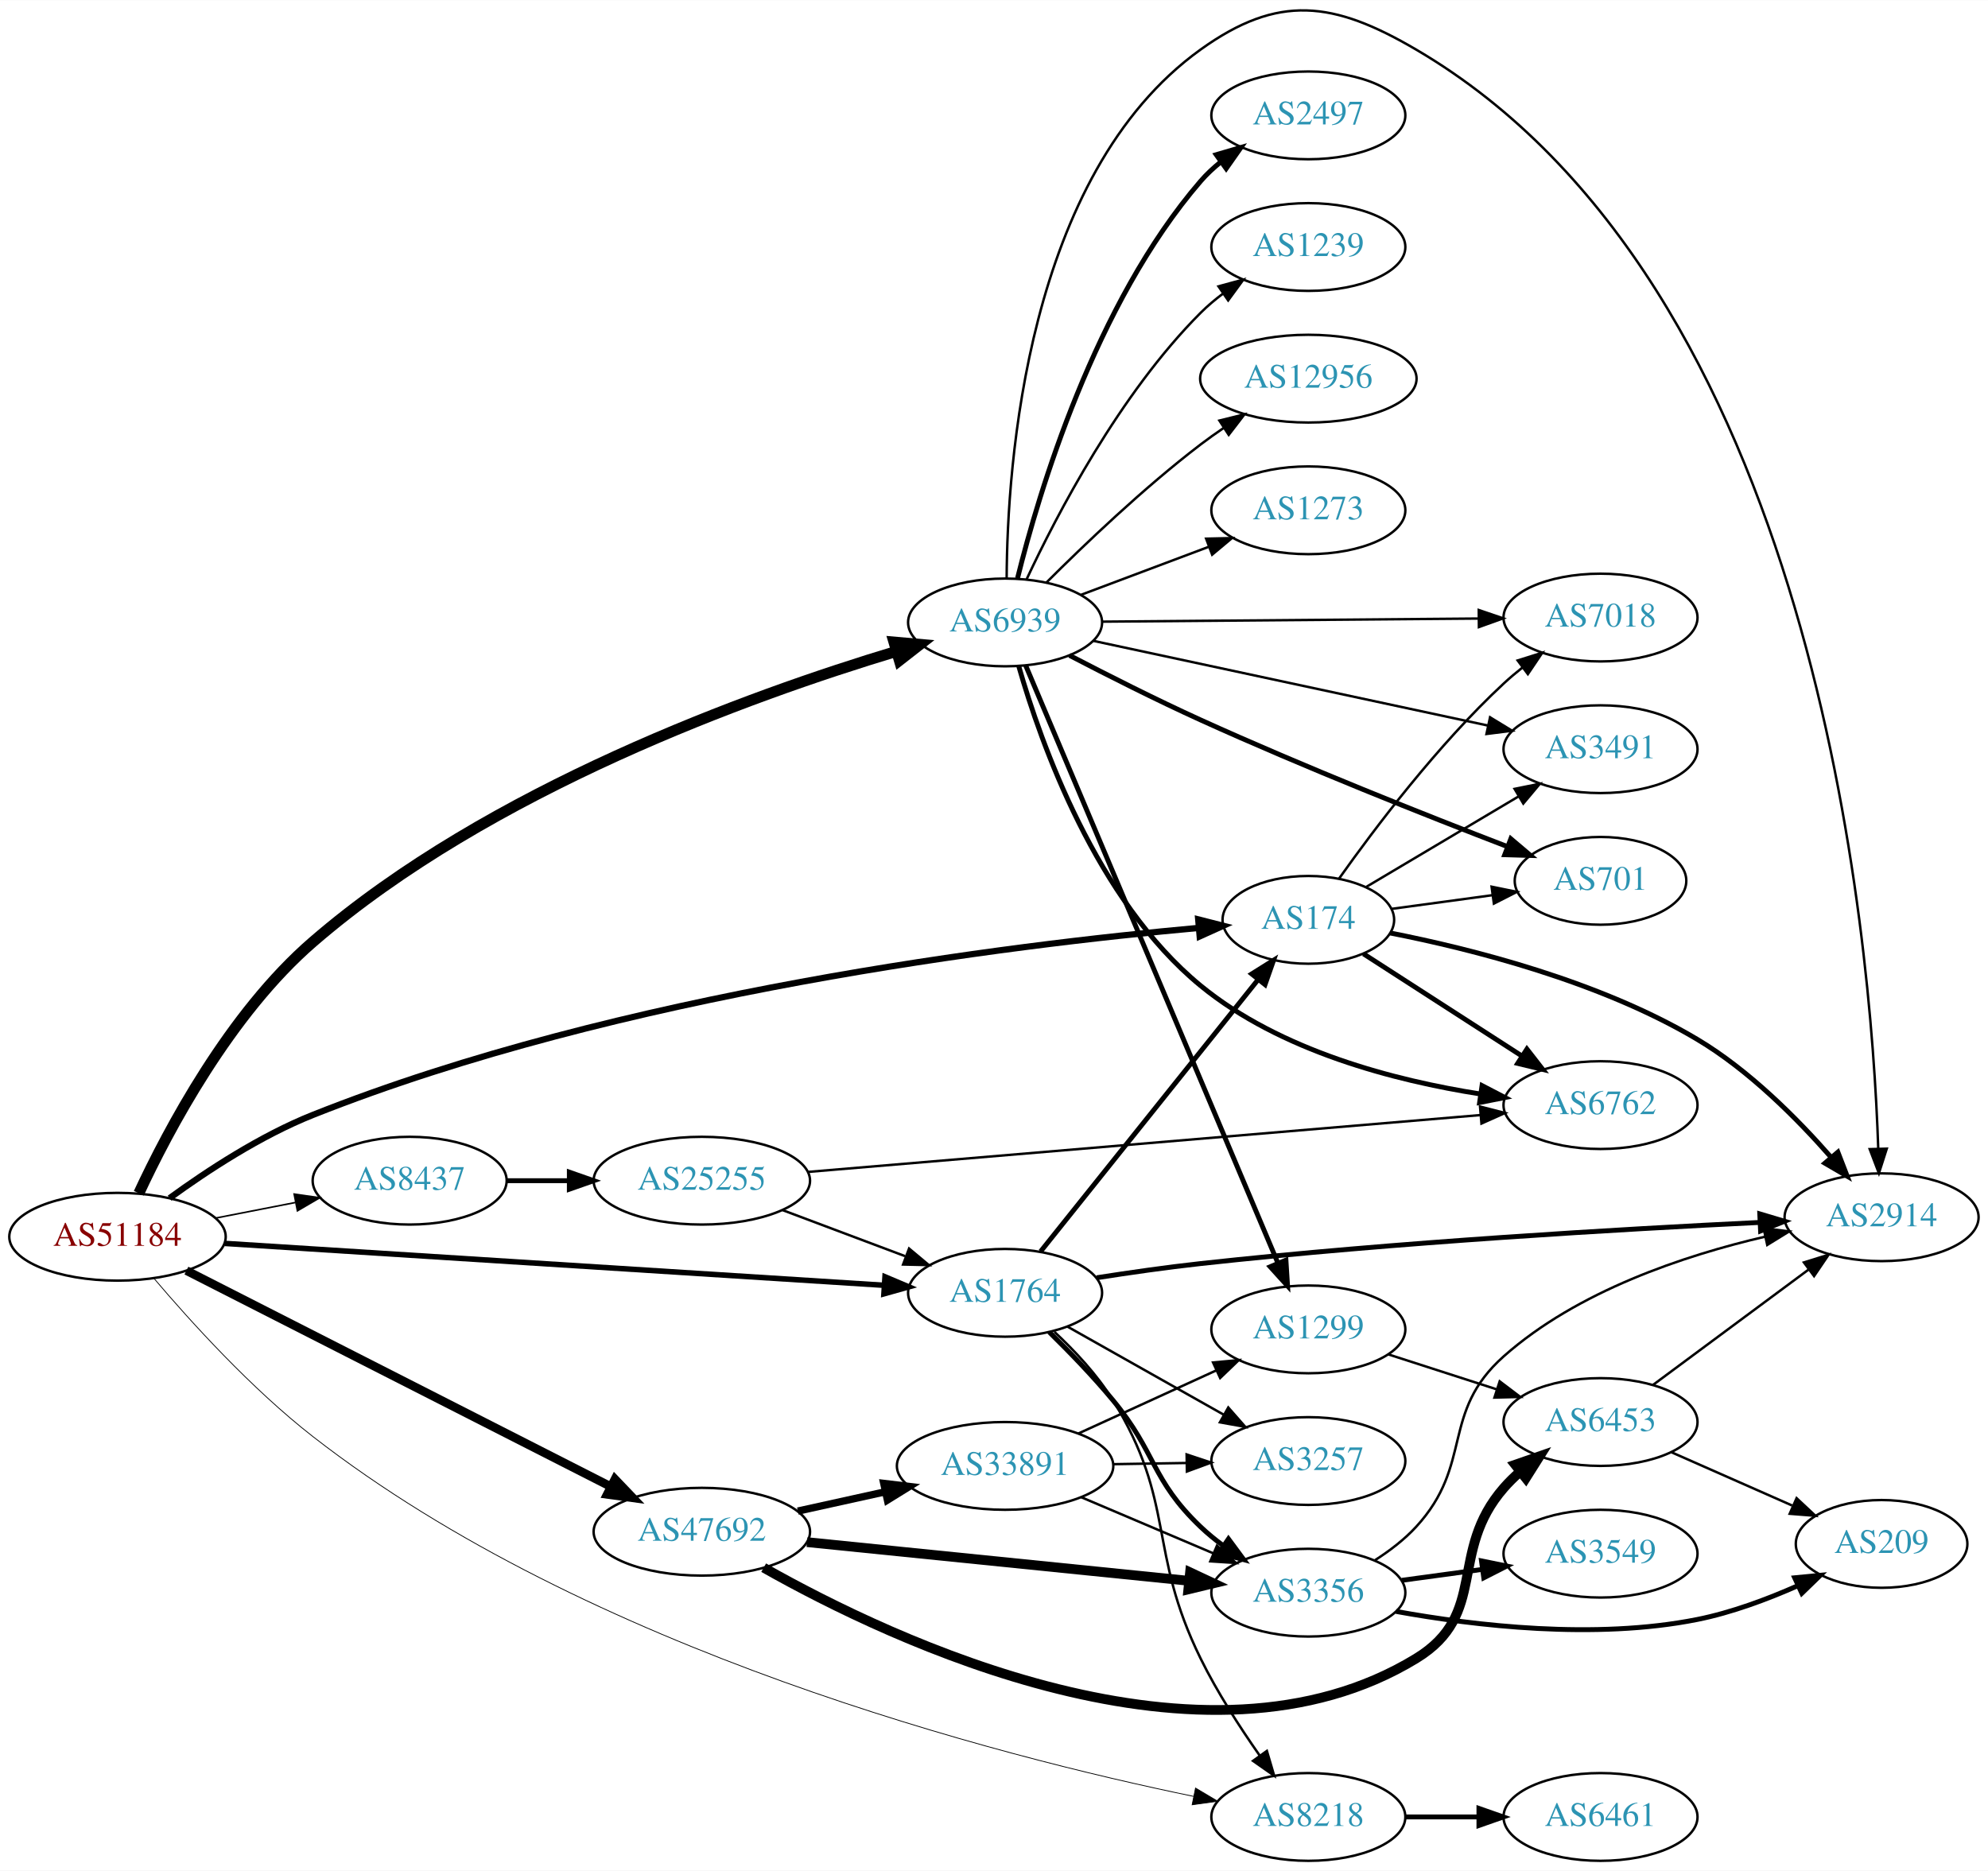
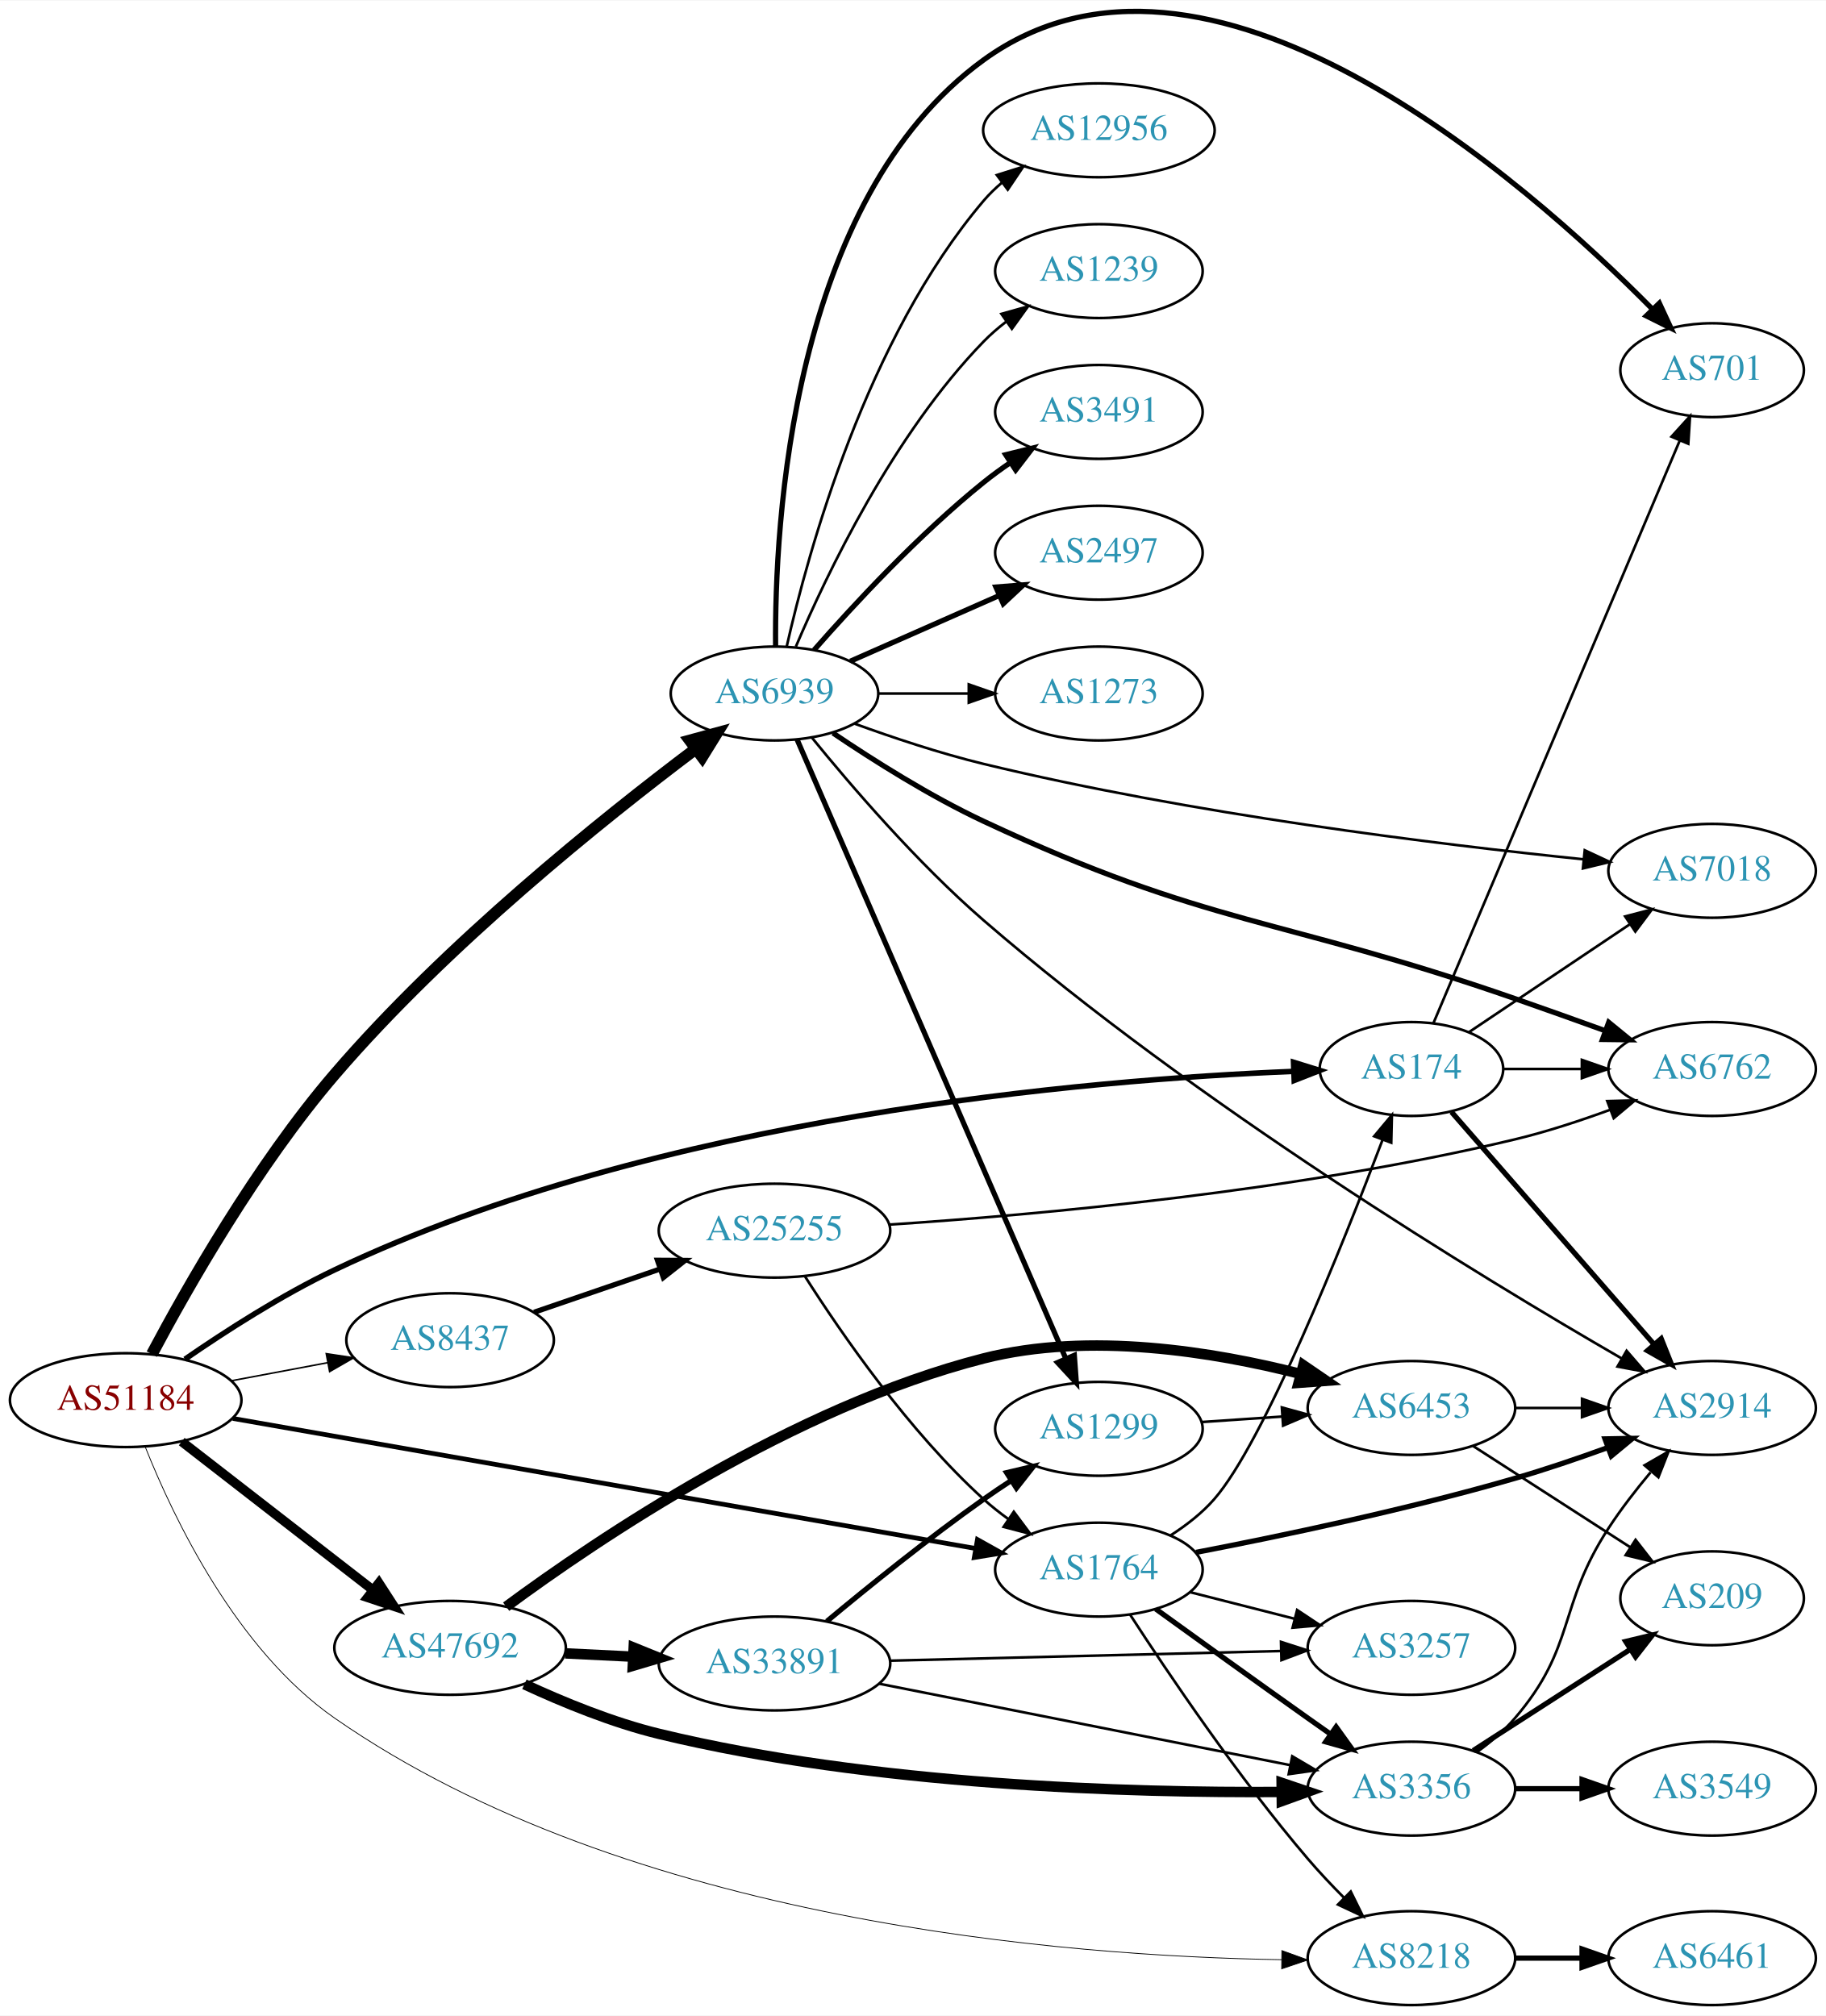
- <svg xmlns="http://www.w3.org/2000/svg" xmlns:xlink="http://www.w3.org/1999/xlink" width="815pt" height="767pt" viewBox="0.00 0.00 815.45 767.24">
-   <g id="graph0" class="graph" transform="scale(1 1) rotate(0) translate(4 763.236)">
-     <polygon fill="white" stroke="none" points="-4,4 -4,-763.236 811.448,-763.236 811.448,4 -4,4" />
+ <svg xmlns="http://www.w3.org/2000/svg" xmlns:xlink="http://www.w3.org/1999/xlink" width="700pt" height="773pt" viewBox="0.00 0.00 700.15 772.78">
+   <g id="graph0" class="graph" transform="scale(1 1) rotate(0) translate(4 768.782)">
+     <polygon fill="white" stroke="none" points="-4,4 -4,-768.782 696.155,-768.782 696.155,4 -4,4" />
    <g id="node1" class="node">
      <g id="a_node1">
        <a xlink:href="/asn/51184" xlink:title="AS51184 ~ Fonira Telekom GmbH [AT]">
-           <ellipse fill="#ffffff" stroke="black" cx="44.196" cy="-256" rx="44.393" ry="18" />
-           <text text-anchor="middle" x="44.196" y="-252.3" font-family="Times,serif" font-size="14.00" fill="#880000">AS51184</text>
+           <ellipse fill="#ffffff" stroke="black" cx="44.196" cy="-232" rx="44.393" ry="18" />
+           <text text-anchor="middle" x="44.196" y="-228.3" font-family="Times,serif" font-size="14.00" fill="#880000">AS51184</text>
        </a>
      </g>
    </g>
    <g id="node2" class="node">
      <g id="a_node2">
        <a xlink:href="/asn/174" xlink:title="AS174 ~ Cogent Communications [US]">
-           <ellipse fill="#ffffff" stroke="black" cx="532.666" cy="-386" rx="35.194" ry="18" />
-           <text text-anchor="middle" x="532.666" y="-382.3" font-family="Times,serif" font-size="14.00" fill="#2c94b3">AS174</text>
+           <ellipse fill="#ffffff" stroke="black" cx="537.215" cy="-359" rx="35.194" ry="18" />
+           <text text-anchor="middle" x="537.215" y="-355.3" font-family="Times,serif" font-size="14.00" fill="#2c94b3">AS174</text>
        </a>
      </g>
    </g>
    <g id="edge1" class="edge">
-       <path fill="none" stroke="black" stroke-width="2.571" d="M65.56,-271.838C80.917,-283.016 102.937,-297.467 124.392,-306 250.371,-356.107 411.167,-375.774 487.552,-382.679" />
-       <polygon fill="black" stroke="black" stroke-width="2.571" points="487.491,-386.187 497.757,-383.571 488.1,-379.214 487.491,-386.187" />
+       <path fill="none" stroke="black" stroke-width="2.1" d="M66.915,-247.697C82.391,-258.378 103.986,-272.283 124.392,-282 248.424,-341.058 413.596,-354.885 491.695,-358.076" />
+       <polygon fill="black" stroke="black" stroke-width="2.1" points="492.002,-361.589 502.124,-358.459 492.259,-354.594 492.002,-361.589" />
    </g>
    <g id="node3" class="node">
      <g id="a_node3">
        <a xlink:href="/asn/1764" xlink:title="AS1764 ~ NEXTLAYER-AS [AT]">
-           <ellipse fill="#ffffff" stroke="black" cx="408.273" cy="-233" rx="39.794" ry="18" />
-           <text text-anchor="middle" x="408.273" y="-229.3" font-family="Times,serif" font-size="14.00" fill="#2c94b3">AS1764</text>
+           <ellipse fill="#ffffff" stroke="black" cx="417.373" cy="-167" rx="39.794" ry="18" />
+           <text text-anchor="middle" x="417.373" y="-163.3" font-family="Times,serif" font-size="14.00" fill="#2c94b3">AS1764</text>
        </a>
      </g>
    </g>
    <g id="edge2" class="edge">
-       <path fill="none" stroke="black" stroke-width="2.25" d="M88.153,-253.271C156,-248.961 287.549,-240.605 358.723,-236.084" />
-       <polygon fill="black" stroke="black" stroke-width="2.25" points="359.013,-239.573 368.771,-235.446 358.569,-232.587 359.013,-239.573" />
+       <path fill="none" stroke="black" stroke-width="1.8" d="M85.271,-224.982C154.648,-212.833 296.727,-187.952 370.155,-175.094" />
+       <polygon fill="black" stroke="black" stroke-width="1.8" points="370.8,-178.534 380.046,-173.361 369.592,-171.639 370.8,-178.534" />
    </g>
    <g id="node4" class="node">
      <g id="a_node4">
        <a xlink:href="/asn/6939" xlink:title="AS6939 ~ Hurricane Electric LLC [US]">
-           <ellipse fill="#ffffff" stroke="black" cx="408.273" cy="-508" rx="39.794" ry="18" />
-           <text text-anchor="middle" x="408.273" y="-504.3" font-family="Times,serif" font-size="14.00" fill="#2c94b3">AS6939</text>
+           <ellipse fill="#ffffff" stroke="black" cx="292.98" cy="-503" rx="39.794" ry="18" />
+           <text text-anchor="middle" x="292.98" y="-499.3" font-family="Times,serif" font-size="14.00" fill="#2c94b3">AS6939</text>
        </a>
      </g>
    </g>
    <g id="edge3" class="edge">
-       <path fill="none" stroke="black" stroke-width="4.5" d="M52.949,-273.85C64.933,-299.639 90.193,-347.458 124.392,-377 196.793,-439.542 304.088,-478.174 363.565,-496.096" />
-       <polygon fill="black" stroke="black" stroke-width="4.5" points="362.686,-499.942 373.392,-498.999 364.917,-492.389 362.686,-499.942" />
+       <path fill="none" stroke="black" stroke-width="4.5" d="M54.25,-249.654C67.653,-274.898 94.437,-322.109 124.392,-357 167.145,-406.797 227.066,-454.872 262.47,-481.532" />
+       <polygon fill="black" stroke="black" stroke-width="4.5" points="260.548,-485.01 270.917,-487.836 265.258,-478.699 260.548,-485.01" />
    </g>
    <g id="node5" class="node">
      <g id="a_node5">
        <a xlink:href="/asn/47692" xlink:title="AS47692 ~ Nessus GmbH [AT]">
-           <ellipse fill="#ffffff" stroke="black" cx="283.881" cy="-135" rx="44.393" ry="18" />
-           <text text-anchor="middle" x="283.881" y="-131.3" font-family="Times,serif" font-size="14.00" fill="#2c94b3">AS47692</text>
+           <ellipse fill="#ffffff" stroke="black" cx="168.588" cy="-137" rx="44.393" ry="18" />
+           <text text-anchor="middle" x="168.588" y="-133.3" font-family="Times,serif" font-size="14.00" fill="#2c94b3">AS47692</text>
        </a>
      </g>
    </g>
    <g id="edge4" class="edge">
-       <path fill="none" stroke="black" stroke-width="3.536" d="M72.462,-242.12C115.33,-220.296 198.537,-177.938 246.474,-153.534" />
-       <polygon fill="black" stroke="black" stroke-width="3.536" points="248.245,-156.56 255.569,-148.904 245.069,-150.322 248.245,-156.56" />
+       <path fill="none" stroke="black" stroke-width="3.6" d="M65.682,-216.099C85.715,-200.549 116.402,-176.731 138.867,-159.293" />
+       <polygon fill="black" stroke="black" stroke-width="3.6" points="141.282,-161.849 147.036,-152.953 136.99,-156.32 141.282,-161.849" />
    </g>
    <g id="node6" class="node">
      <g id="a_node6">
        <a xlink:href="/asn/8218" xlink:title="AS8218 ~ legacy Neotelecoms [FR]">
-           <ellipse fill="#ffffff" stroke="black" cx="532.666" cy="-18" rx="39.794" ry="18" />
-           <text text-anchor="middle" x="532.666" y="-14.3" font-family="Times,serif" font-size="14.00" fill="#2c94b3">AS8218</text>
+           <ellipse fill="#ffffff" stroke="black" cx="537.215" cy="-18" rx="39.794" ry="18" />
+           <text text-anchor="middle" x="537.215" y="-14.3" font-family="Times,serif" font-size="14.00" fill="#2c94b3">AS8218</text>
        </a>
      </g>
    </g>
    <g id="edge5" class="edge">
-       <path fill="none" stroke="black" stroke-width="0.321" d="M59.154,-238.917C74.096,-221.299 99.09,-193.692 124.392,-174 237.277,-86.144 405.351,-43.001 485.682,-26.423" />
-       <polygon fill="black" stroke="black" stroke-width="0.321" points="486.387,-29.852 495.496,-24.441 485.001,-22.99 486.387,-29.852" />
+       <path fill="none" stroke="black" stroke-width="0.3" d="M51.763,-213.887C62.547,-186.827 86.654,-136.23 124.392,-110 237.029,-31.711 405.208,-18.728 487.425,-17.402" />
+       <polygon fill="black" stroke="black" stroke-width="0.3" points="487.53,-20.901 497.491,-17.292 487.453,-13.902 487.53,-20.901" />
    </g>
    <g id="node7" class="node">
      <g id="a_node7">
        <a xlink:href="/asn/8437" xlink:title="AS8437 ~ Hutchison Drei Austria GmbH [AT]">
-           <ellipse fill="#ffffff" stroke="black" cx="164.039" cy="-279" rx="39.794" ry="18" />
-           <text text-anchor="middle" x="164.039" y="-275.3" font-family="Times,serif" font-size="14.00" fill="#2c94b3">AS8437</text>
+           <ellipse fill="#ffffff" stroke="black" cx="168.588" cy="-255" rx="39.794" ry="18" />
+           <text text-anchor="middle" x="168.588" y="-251.3" font-family="Times,serif" font-size="14.00" fill="#2c94b3">AS8437</text>
        </a>
      </g>
    </g>
    <g id="edge6" class="edge">
-       <path fill="none" stroke="black" stroke-width="0.643" d="M84.436,-263.659C94.888,-265.699 106.274,-267.921 117.052,-270.025" />
-       <polygon fill="black" stroke="black" stroke-width="0.643" points="116.664,-273.515 127.149,-271.995 118.005,-266.644 116.664,-273.515" />
+       <path fill="none" stroke="black" stroke-width="0.6" d="M84.595,-239.404C96.388,-241.62 109.422,-244.069 121.599,-246.358" />
+       <polygon fill="black" stroke="black" stroke-width="0.6" points="121.106,-249.826 131.58,-248.233 122.399,-242.947 121.106,-249.826" />
    </g>
    <g id="node8" class="node">
      <g id="a_node8">
        <a xlink:href="/asn/2914" xlink:title="AS2914 ~ NTT America, Inc. [US]">
-           <ellipse fill="#ffffff" stroke="black" cx="767.801" cy="-264" rx="39.794" ry="18" />
-           <text text-anchor="middle" x="767.801" y="-260.3" font-family="Times,serif" font-size="14.00" fill="#2c94b3">AS2914</text>
+           <ellipse fill="#ffffff" stroke="black" cx="652.508" cy="-229" rx="39.794" ry="18" />
+           <text text-anchor="middle" x="652.508" y="-225.3" font-family="Times,serif" font-size="14.00" fill="#2c94b3">AS2914</text>
        </a>
      </g>
    </g>
    <g id="edge7" class="edge">
-       <path fill="none" stroke="black" stroke-width="2" d="M566.173,-380.626C599.573,-374.069 652.19,-360.796 692.155,-337 713.375,-324.365 733.152,-304.501 747.011,-288.682" />
-       <polygon fill="black" stroke="black" stroke-width="2" points="749.873,-290.719 753.695,-280.838 744.545,-286.179 749.873,-290.719" />
+       <path fill="none" stroke="black" stroke-width="2" d="M552.564,-342.535C572.205,-319.997 607.61,-279.372 630.312,-253.322" />
+       <polygon fill="black" stroke="black" stroke-width="2" points="632.987,-255.58 636.918,-245.742 627.709,-250.981 632.987,-255.58" />
    </g>
    <g id="node9" class="node">
      <g id="a_node9">
        <a xlink:href="/asn/6762" xlink:title="AS6762 ~ TELECOM ITALIA SPARKLE S.p.A. [IT]">
-           <ellipse fill="#ffffff" stroke="black" cx="652.508" cy="-310" rx="39.794" ry="18" />
-           <text text-anchor="middle" x="652.508" y="-306.3" font-family="Times,serif" font-size="14.00" fill="#2c94b3">AS6762</text>
+           <ellipse fill="#ffffff" stroke="black" cx="652.508" cy="-359" rx="39.794" ry="18" />
+           <text text-anchor="middle" x="652.508" y="-355.3" font-family="Times,serif" font-size="14.00" fill="#2c94b3">AS6762</text>
        </a>
      </g>
    </g>
    <g id="edge8" class="edge">
-       <path fill="none" stroke="black" stroke-width="2" d="M555.28,-372.06C573.454,-360.339 599.673,-343.43 620.155,-330.221" />
-       <polygon fill="black" stroke="black" stroke-width="2" points="622.319,-332.99 628.826,-324.628 618.525,-327.107 622.319,-332.99" />
+       <path fill="none" stroke="black" d="M572.514,-359C581.891,-359 592.242,-359 602.276,-359" />
+       <polygon fill="black" stroke="black" points="602.565,-362.5 612.565,-359 602.565,-355.5 602.565,-362.5" />
    </g>
    <g id="node10" class="node">
      <g id="a_node10">
-         <a xlink:href="/asn/3491" xlink:title="AS3491 ~ PCCW Global, Inc. [US]">
-           <ellipse fill="#ffffff" stroke="black" cx="652.508" cy="-456" rx="39.794" ry="18" />
-           <text text-anchor="middle" x="652.508" y="-452.3" font-family="Times,serif" font-size="14.00" fill="#2c94b3">AS3491</text>
+         <a xlink:href="/asn/7018" xlink:title="AS7018 ~ AT&amp;T Services, Inc. [US]">
+           <ellipse fill="#ffffff" stroke="black" cx="652.508" cy="-435" rx="39.794" ry="18" />
+           <text text-anchor="middle" x="652.508" y="-431.3" font-family="Times,serif" font-size="14.00" fill="#2c94b3">AS7018</text>
        </a>
      </g>
    </g>
    <g id="edge9" class="edge">
-       <path fill="none" stroke="black" d="M556.387,-399.497C574.135,-410.039 599.037,-424.831 618.91,-436.636" />
-       <polygon fill="black" stroke="black" points="617.258,-439.726 627.643,-441.824 620.833,-433.708 617.258,-439.726" />
+       <path fill="none" stroke="black" d="M559.259,-373.117C576.573,-384.731 601.349,-401.352 620.865,-414.444" />
+       <polygon fill="black" stroke="black" points="619.162,-417.516 629.416,-420.18 623.061,-411.703 619.162,-417.516" />
    </g>
    <g id="node11" class="node">
      <g id="a_node11">
        <a xlink:href="/asn/701" xlink:title="AS701 ~ UUNET [US]">
-           <ellipse fill="#ffffff" stroke="black" cx="652.508" cy="-402" rx="35.194" ry="18" />
-           <text text-anchor="middle" x="652.508" y="-398.3" font-family="Times,serif" font-size="14.00" fill="#2c94b3">AS701</text>
+           <ellipse fill="#ffffff" stroke="black" cx="652.508" cy="-627" rx="35.194" ry="18" />
+           <text text-anchor="middle" x="652.508" y="-623.3" font-family="Times,serif" font-size="14.00" fill="#2c94b3">AS701</text>
        </a>
      </g>
    </g>
    <g id="edge10" class="edge">
-       <path fill="none" stroke="black" d="M566.805,-390.499C579.607,-392.238 594.433,-394.251 608.068,-396.102" />
-       <polygon fill="black" stroke="black" points="607.829,-399.602 618.209,-397.479 608.771,-392.665 607.829,-399.602" />
+       <path fill="none" stroke="black" d="M545.649,-376.584C564.974,-422.299 616.897,-545.125 640.069,-599.941" />
+       <polygon fill="black" stroke="black" points="636.93,-601.503 644.047,-609.351 643.377,-598.777 636.93,-601.503" />
+     </g>
+     <g id="edge15" class="edge">
+       <path fill="none" stroke="black" d="M444.946,-180.186C450.947,-184.04 456.911,-188.674 461.569,-194 480.545,-215.702 510.638,-290.978 526.184,-331.939" />
+       <polygon fill="black" stroke="black" points="522.918,-333.198 529.718,-341.322 529.468,-330.73 522.918,-333.198" />
+     </g>
+     <g id="edge12" class="edge">
+       <path fill="none" stroke="black" d="M429.31,-149.772C443.846,-127.346 470.82,-87.324 497.569,-56 501.819,-51.022 506.613,-45.944 511.342,-41.187" />
+       <polygon fill="black" stroke="black" points="513.942,-43.539 518.63,-34.038 509.04,-38.542 513.942,-43.539" />
+     </g>
+     <g id="edge11" class="edge">
+       <path fill="none" stroke="black" stroke-width="2" d="M454.587,-173.608C486.93,-179.837 535.454,-189.994 576.862,-202 588.532,-205.384 601.018,-209.64 612.374,-213.765" />
+       <polygon fill="black" stroke="black" stroke-width="2" points="611.42,-217.144 622.014,-217.332 613.85,-210.579 611.42,-217.144" />
    </g>
    <g id="node12" class="node">
      <g id="a_node12">
-         <a xlink:href="/asn/7018" xlink:title="AS7018 ~ AT&amp;T Services, Inc. [US]">
-           <ellipse fill="#ffffff" stroke="black" cx="652.508" cy="-510" rx="39.794" ry="18" />
-           <text text-anchor="middle" x="652.508" y="-506.3" font-family="Times,serif" font-size="14.00" fill="#2c94b3">AS7018</text>
-         </a>
-       </g>
-     </g>
-     <g id="edge11" class="edge">
-       <path fill="none" stroke="black" d="M545.301,-402.975C559.734,-423.336 585.768,-457.863 612.862,-483 615.262,-485.227 617.855,-487.417 620.523,-489.527" />
-       <polygon fill="black" stroke="black" points="618.523,-492.402 628.631,-495.577 622.71,-486.792 618.523,-492.402" />
+         <a xlink:href="/asn/3356" xlink:title="AS3356 ~ Level 3 Parent, LLC [US]">
+           <ellipse fill="#ffffff" stroke="black" cx="537.215" cy="-83" rx="39.794" ry="18" />
+           <text text-anchor="middle" x="537.215" y="-79.3" font-family="Times,serif" font-size="14.00" fill="#2c94b3">AS3356</text>
+         </a>
+       </g>
    </g>
    <g id="edge13" class="edge">
-       <path fill="none" stroke="black" stroke-width="2" d="M422.839,-249.958C444.457,-276.983 486.829,-329.951 511.847,-361.225" />
-       <polygon fill="black" stroke="black" stroke-width="2" points="509.431,-363.808 518.411,-369.431 514.897,-359.436 509.431,-363.808" />
-     </g>
-     <g id="edge12" class="edge">
-       <path fill="none" stroke="black" d="M428.496,-216.997C436.807,-209.254 446.072,-199.392 452.469,-189 478.551,-146.63 466.516,-127.649 488.469,-83 495.234,-69.241 504.458,-54.946 512.646,-43.277" />
-       <polygon fill="black" stroke="black" points="515.658,-45.082 518.647,-34.918 509.972,-41 515.658,-45.082" />
-     </g>
-     <g id="edge15" class="edge">
-       <path fill="none" stroke="black" stroke-width="2" d="M445.86,-239.186C459.236,-241.277 474.508,-243.468 488.469,-245 568.527,-253.783 662.013,-259.172 717.705,-261.871" />
-       <polygon fill="black" stroke="black" stroke-width="2" points="717.834,-265.381 727.989,-262.359 718.166,-258.389 717.834,-265.381" />
+       <path fill="none" stroke="black" stroke-width="2" d="M439.159,-151.919C455.099,-140.382 477.67,-124.111 497.569,-110 500.391,-107.998 503.336,-105.921 506.285,-103.848" />
+       <polygon fill="black" stroke="black" stroke-width="2" points="508.331,-106.689 514.511,-98.084 504.313,-100.956 508.331,-106.689" />
    </g>
    <g id="node13" class="node">
      <g id="a_node13">
-         <a xlink:href="/asn/3356" xlink:title="AS3356 ~ Level 3 Parent, LLC [US]">
-           <ellipse fill="#ffffff" stroke="black" cx="532.666" cy="-110" rx="39.794" ry="18" />
-           <text text-anchor="middle" x="532.666" y="-106.3" font-family="Times,serif" font-size="14.00" fill="#2c94b3">AS3356</text>
+         <a xlink:href="/asn/3257" xlink:title="AS3257 ~ GTT [DE]">
+           <ellipse fill="#ffffff" stroke="black" cx="537.215" cy="-137" rx="39.794" ry="18" />
+           <text text-anchor="middle" x="537.215" y="-133.3" font-family="Times,serif" font-size="14.00" fill="#2c94b3">AS3257</text>
        </a>
      </g>
    </g>
    <g id="edge14" class="edge">
-       <path fill="none" stroke="black" stroke-width="2" d="M426.381,-216.914C434.614,-208.844 444.421,-198.735 452.469,-189 470.381,-167.336 468.133,-156.405 488.469,-137 491.339,-134.262 494.528,-131.655 497.838,-129.217" />
-       <polygon fill="black" stroke="black" stroke-width="2" points="499.901,-132.047 506.198,-123.526 495.962,-126.26 499.901,-132.047" />
-     </g>
-     <g id="node14" class="node">
-       <g id="a_node14">
-         <a xlink:href="/asn/3257" xlink:title="AS3257 ~ GTT [DE]">
-           <ellipse fill="#ffffff" stroke="black" cx="532.666" cy="-164" rx="39.794" ry="18" />
-           <text text-anchor="middle" x="532.666" y="-160.3" font-family="Times,serif" font-size="14.00" fill="#2c94b3">AS3257</text>
-         </a>
-       </g>
-     </g>
-     <g id="edge16" class="edge">
-       <path fill="none" stroke="black" d="M433.747,-219.203C452.138,-208.835 477.549,-194.509 497.876,-183.049" />
-       <polygon fill="black" stroke="black" points="499.822,-185.97 506.815,-178.01 496.385,-179.872 499.822,-185.97" />
-     </g>
-     <g id="edge30" class="edge">
-       <path fill="none" stroke="black" d="M408.915,-526.134C409.123,-571.791 416.785,-691.512 488.469,-743 520.377,-765.918 542.971,-762.869 576.862,-743 740.974,-646.782 763.501,-379.891 766.424,-292.271" />
-       <polygon fill="black" stroke="black" points="769.929,-292.131 766.701,-282.04 762.931,-291.941 769.929,-292.131" />
+       <path fill="none" stroke="black" d="M452.458,-158.323C464.916,-155.151 479.188,-151.518 492.379,-148.16" />
+       <polygon fill="black" stroke="black" points="493.379,-151.517 502.207,-145.658 491.652,-144.733 493.379,-151.517" />
+     </g>
+     <g id="edge29" class="edge">
+       <path fill="none" stroke="black" d="M307.225,-486.194C322.156,-467.816 347.688,-438.048 373.176,-416 454.545,-345.617 563.486,-279.399 617.784,-248.012" />
+       <polygon fill="black" stroke="black" points="619.717,-250.938 626.643,-242.921 616.228,-244.869 619.717,-250.938" />
    </g>
    <g id="edge27" class="edge">
-       <path fill="none" stroke="black" stroke-width="2" d="M413.912,-489.941C422.898,-458.597 445.665,-394.12 488.469,-359 521.12,-332.211 568.118,-320.061 603.274,-314.555" />
-       <polygon fill="black" stroke="black" stroke-width="2" points="603.914,-317.999 613.313,-313.111 602.917,-311.07 603.914,-317.999" />
-     </g>
-     <g id="edge26" class="edge">
-       <path fill="none" stroke="black" d="M444.496,-500.439C487.283,-491.254 559.534,-475.744 606.366,-465.691" />
-       <polygon fill="black" stroke="black" points="607.2,-469.091 616.243,-463.57 605.731,-462.247 607.2,-469.091" />
+       <path fill="none" stroke="black" stroke-width="2" d="M315.401,-487.851C330.915,-477.358 352.679,-463.603 373.176,-454 459.6,-413.51 486.717,-417.345 576.862,-386 588.137,-382.079 600.329,-377.72 611.526,-373.669" />
+       <polygon fill="black" stroke="black" stroke-width="2" points="612.857,-376.909 621.062,-370.206 610.467,-370.33 612.857,-376.909" />
+     </g>
+     <g id="edge20" class="edge">
+       <path fill="none" stroke="black" d="M323.685,-491.436C338.388,-486.083 356.516,-480.031 373.176,-476 452.727,-456.751 547.389,-445.135 603.296,-439.406" />
+       <polygon fill="black" stroke="black" points="603.671,-442.886 613.271,-438.405 602.972,-435.921 603.671,-442.886" />
    </g>
    <g id="edge22" class="edge">
-       <path fill="none" stroke="black" stroke-width="2" d="M434.692,-494.485C450.098,-486.464 470.236,-476.278 488.469,-468 531.112,-448.64 581.175,-428.79 614.463,-415.985" />
-       <polygon fill="black" stroke="black" stroke-width="2" points="615.721,-419.251 623.808,-412.406 613.218,-412.714 615.721,-419.251" />
-     </g>
-     <g id="edge23" class="edge">
-       <path fill="none" stroke="black" d="M447.924,-508.319C489.809,-508.665 556.752,-509.218 602.349,-509.594" />
-       <polygon fill="black" stroke="black" points="602.566,-513.096 612.594,-509.679 602.623,-506.096 602.566,-513.096" />
+       <path fill="none" stroke="black" stroke-width="2" d="M293.398,-521.043C293,-567.678 299.204,-692.306 373.176,-746 458.33,-807.81 580.541,-700.142 629.754,-650.289" />
+       <polygon fill="black" stroke="black" stroke-width="2" points="632.281,-652.71 636.741,-643.1 627.261,-647.832 632.281,-652.71" />
+     </g>
+     <g id="node17" class="node">
+       <g id="a_node17">
+         <a xlink:href="/asn/12956" xlink:title="AS12956 ~ TELXIUS [ES]">
+           <ellipse fill="#ffffff" stroke="black" cx="417.373" cy="-719" rx="44.393" ry="18" />
+           <text text-anchor="middle" x="417.373" y="-715.3" font-family="Times,serif" font-size="14.00" fill="#2c94b3">AS12956</text>
+         </a>
+       </g>
+     </g>
+     <g id="edge21" class="edge">
+       <path fill="none" stroke="black" d="M297.674,-521.075C305.814,-557.148 328.247,-639.14 373.176,-692 375.296,-694.493 377.705,-696.83 380.275,-699.003" />
+       <polygon fill="black" stroke="black" points="378.237,-701.849 388.344,-705.025 382.424,-696.239 378.237,-701.849" />
    </g>
    <g id="node18" class="node">
      <g id="a_node18">
-         <a xlink:href="/asn/2497" xlink:title="AS2497 ~ Internet Initiative Japan Inc. [JP]">
-           <ellipse fill="#ffffff" stroke="black" cx="532.666" cy="-716" rx="39.794" ry="18" />
-           <text text-anchor="middle" x="532.666" y="-712.3" font-family="Times,serif" font-size="14.00" fill="#2c94b3">AS2497</text>
-         </a>
-       </g>
-     </g>
-     <g id="edge21" class="edge">
-       <path fill="none" stroke="black" stroke-width="2" d="M413.373,-526.115C422.042,-561.063 445.091,-638.767 488.469,-689 490.926,-691.845 493.757,-694.489 496.772,-696.921" />
-       <polygon fill="black" stroke="black" stroke-width="2" points="494.879,-699.871 505.045,-702.855 498.959,-694.183 494.879,-699.871" />
+         <a xlink:href="/asn/1239" xlink:title="AS1239 ~ Sprint [US]">
+           <ellipse fill="#ffffff" stroke="black" cx="417.373" cy="-665" rx="39.794" ry="18" />
+           <text text-anchor="middle" x="417.373" y="-661.3" font-family="Times,serif" font-size="14.00" fill="#2c94b3">AS1239</text>
+         </a>
+       </g>
+     </g>
+     <g id="edge23" class="edge">
+       <path fill="none" stroke="black" d="M301.171,-520.975C312.938,-548.682 338.512,-602.348 373.176,-638 375.797,-640.695 378.737,-643.239 381.82,-645.608" />
+       <polygon fill="black" stroke="black" points="379.986,-648.597 390.189,-651.455 383.995,-642.859 379.986,-648.597" />
    </g>
    <g id="node19" class="node">
      <g id="a_node19">
-         <a xlink:href="/asn/1239" xlink:title="AS1239 ~ Sprint [US]">
-           <ellipse fill="#ffffff" stroke="black" cx="532.666" cy="-662" rx="39.794" ry="18" />
-           <text text-anchor="middle" x="532.666" y="-658.3" font-family="Times,serif" font-size="14.00" fill="#2c94b3">AS1239</text>
+         <a xlink:href="/asn/3491" xlink:title="AS3491 ~ PCCW Global, Inc. [US]">
+           <ellipse fill="#ffffff" stroke="black" cx="417.373" cy="-611" rx="39.794" ry="18" />
+           <text text-anchor="middle" x="417.373" y="-607.3" font-family="Times,serif" font-size="14.00" fill="#2c94b3">AS3491</text>
        </a>
      </g>
    </g>
    <g id="edge24" class="edge">
-       <path fill="none" stroke="black" d="M417.124,-525.747C429.404,-552.017 455.231,-601.726 488.469,-635 491.272,-637.806 494.419,-640.457 497.702,-642.922" />
-       <polygon fill="black" stroke="black" points="495.806,-645.865 506.029,-648.647 499.771,-640.097 495.806,-645.865" />
+       <path fill="none" stroke="black" stroke-width="2" d="M308.133,-519.663C323.234,-536.894 348.355,-564.024 373.176,-584 376.432,-586.62 379.957,-589.192 383.542,-591.646" />
+       <polygon fill="black" stroke="black" stroke-width="2" points="381.629,-594.577 391.914,-597.121 385.46,-588.719 381.629,-594.577" />
    </g>
    <g id="node20" class="node">
      <g id="a_node20">
-         <a xlink:href="/asn/12956" xlink:title="AS12956 ~ TELXIUS [ES]">
-           <ellipse fill="#ffffff" stroke="black" cx="532.666" cy="-608" rx="44.393" ry="18" />
-           <text text-anchor="middle" x="532.666" y="-604.3" font-family="Times,serif" font-size="14.00" fill="#2c94b3">AS12956</text>
+         <a xlink:href="/asn/1299" xlink:title="AS1299 ~ Telia Carrier [EU]">
+           <ellipse fill="#ffffff" stroke="black" cx="417.373" cy="-221" rx="39.794" ry="18" />
+           <text text-anchor="middle" x="417.373" y="-217.3" font-family="Times,serif" font-size="14.00" fill="#2c94b3">AS1299</text>
        </a>
      </g>
    </g>
    <g id="edge25" class="edge">
-       <path fill="none" stroke="black" d="M425.172,-524.319C440.629,-539.772 465.128,-563.194 488.469,-581 491.458,-583.28 494.644,-585.547 497.881,-587.742" />
-       <polygon fill="black" stroke="black" points="496.178,-590.81 506.464,-593.347 500.005,-584.949 496.178,-590.81" />
+       <path fill="none" stroke="black" stroke-width="2" d="M301.637,-485.36C322.372,-437.585 379.724,-305.441 404.604,-248.116" />
+       <polygon fill="black" stroke="black" stroke-width="2" points="407.949,-249.2 408.719,-238.634 401.527,-246.413 407.949,-249.2" />
    </g>
    <g id="node21" class="node">
      <g id="a_node21">
-         <a xlink:href="/asn/1299" xlink:title="AS1299 ~ Telia Carrier [EU]">
-           <ellipse fill="#ffffff" stroke="black" cx="532.666" cy="-218" rx="39.794" ry="18" />
-           <text text-anchor="middle" x="532.666" y="-214.3" font-family="Times,serif" font-size="14.00" fill="#2c94b3">AS1299</text>
-         </a>
-       </g>
-     </g>
-     <g id="edge28" class="edge">
-       <path fill="none" stroke="black" stroke-width="2" d="M416.745,-490.296C437.401,-441.355 495.379,-303.978 520.179,-245.217" />
-       <polygon fill="black" stroke="black" stroke-width="2" points="523.472,-246.415 524.136,-235.841 517.023,-243.693 523.472,-246.415" />
+         <a xlink:href="/asn/2497" xlink:title="AS2497 ~ Internet Initiative Japan Inc. [JP]">
+           <ellipse fill="#ffffff" stroke="black" cx="417.373" cy="-557" rx="39.794" ry="18" />
+           <text text-anchor="middle" x="417.373" y="-553.3" font-family="Times,serif" font-size="14.00" fill="#2c94b3">AS2497</text>
+         </a>
+       </g>
+     </g>
+     <g id="edge26" class="edge">
+       <path fill="none" stroke="black" stroke-width="2" d="M322.06,-515.389C339.008,-522.866 360.805,-532.483 379.174,-540.588" />
+       <polygon fill="black" stroke="black" stroke-width="2" points="377.862,-543.834 388.424,-544.669 380.688,-537.43 377.862,-543.834" />
    </g>
    <g id="node22" class="node">
      <g id="a_node22">
        <a xlink:href="/asn/1273" xlink:title="AS1273 ~ Vodafone Group PLC [EU]">
-           <ellipse fill="#ffffff" stroke="black" cx="532.666" cy="-554" rx="39.794" ry="18" />
-           <text text-anchor="middle" x="532.666" y="-550.3" font-family="Times,serif" font-size="14.00" fill="#2c94b3">AS1273</text>
-         </a>
-       </g>
-     </g>
-     <g id="edge29" class="edge">
-       <path fill="none" stroke="black" d="M439.528,-519.371C455.268,-525.287 474.715,-532.596 491.68,-538.972" />
-       <polygon fill="black" stroke="black" points="490.743,-542.359 501.335,-542.601 493.206,-535.806 490.743,-542.359" />
-     </g>
-     <g id="edge32" class="edge">
-       <path fill="none" stroke="black" stroke-width="4" d="M327.025,-130.731C370.448,-126.332 438.038,-119.485 483.537,-114.876" />
-       <polygon fill="black" stroke="black" stroke-width="4" points="484.149,-118.332 493.745,-113.841 483.443,-111.367 484.149,-118.332" />
+           <ellipse fill="#ffffff" stroke="black" cx="417.373" cy="-503" rx="39.794" ry="18" />
+           <text text-anchor="middle" x="417.373" y="-499.3" font-family="Times,serif" font-size="14.00" fill="#2c94b3">AS1273</text>
+         </a>
+       </g>
+     </g>
+     <g id="edge28" class="edge">
+       <path fill="none" stroke="black" d="M332.706,-503C343.644,-503 355.695,-503 367.161,-503" />
+       <polygon fill="black" stroke="black" points="367.479,-506.5 377.479,-503 367.479,-499.5 367.479,-506.5" />
+     </g>
+     <g id="edge31" class="edge">
+       <path fill="none" stroke="black" stroke-width="4" d="M197.086,-123.024C212,-116.097 230.978,-108.311 248.784,-104 330.731,-84.162 429.336,-81.342 487.162,-81.731" />
+       <polygon fill="black" stroke="black" stroke-width="4" points="487.436,-85.234 497.472,-81.837 487.509,-78.234 487.436,-85.234" />
    </g>
    <g id="node23" class="node">
      <g id="a_node23">
        <a xlink:href="/asn/6453" xlink:title="AS6453 ~ TATA COMMUNICATIONS (AMERICA) INC [US]">
-           <ellipse fill="#ffffff" stroke="black" cx="652.508" cy="-180" rx="39.794" ry="18" />
-           <text text-anchor="middle" x="652.508" y="-176.3" font-family="Times,serif" font-size="14.00" fill="#2c94b3">AS6453</text>
-         </a>
-       </g>
-     </g>
-     <g id="edge34" class="edge">
-       <path fill="none" stroke="black" stroke-width="4" d="M309.25,-120.251C362.122,-90.349 489.617,-29.762 576.862,-83 606.725,-101.223 589.846,-126.652 612.862,-153 614.83,-155.254 617.025,-157.414 619.341,-159.463" />
-       <polygon fill="black" stroke="black" stroke-width="4" points="617.522,-162.488 627.53,-165.966 621.875,-157.006 617.522,-162.488" />
+           <ellipse fill="#ffffff" stroke="black" cx="537.215" cy="-229" rx="39.794" ry="18" />
+           <text text-anchor="middle" x="537.215" y="-225.3" font-family="Times,serif" font-size="14.00" fill="#2c94b3">AS6453</text>
+         </a>
+       </g>
+     </g>
+     <g id="edge33" class="edge">
+       <path fill="none" stroke="black" stroke-width="4" d="M190.087,-152.792C225.221,-178.749 300.228,-229.406 373.176,-248 413.717,-258.334 461.38,-250.566 494.663,-242.06" />
+       <polygon fill="black" stroke="black" stroke-width="4" points="495.757,-245.391 504.506,-239.416 493.941,-238.63 495.757,-245.391" />
    </g>
    <g id="node24" class="node">
      <g id="a_node24">
        <a xlink:href="/asn/33891" xlink:title="AS33891 ~ CORE-BACKBONE GMBH GLOBAL NETWORK [DE]">
-           <ellipse fill="#ffffff" stroke="black" cx="408.273" cy="-162" rx="44.393" ry="18" />
-           <text text-anchor="middle" x="408.273" y="-158.3" font-family="Times,serif" font-size="14.00" fill="#2c94b3">AS33891</text>
-         </a>
-       </g>
-     </g>
-     <g id="edge33" class="edge">
-       <path fill="none" stroke="black" stroke-width="3" d="M323.271,-143.469C334.663,-145.982 347.286,-148.767 359.21,-151.397" />
-       <polygon fill="black" stroke="black" stroke-width="3" points="358.501,-154.825 369.02,-153.561 360.009,-147.989 358.501,-154.825" />
-     </g>
-     <g id="node15" class="node">
-       <g id="a_node15">
+           <ellipse fill="#ffffff" stroke="black" cx="292.98" cy="-131" rx="44.393" ry="18" />
+           <text text-anchor="middle" x="292.98" y="-127.3" font-family="Times,serif" font-size="14.00" fill="#2c94b3">AS33891</text>
+         </a>
+       </g>
+     </g>
+     <g id="edge32" class="edge">
+       <path fill="none" stroke="black" stroke-width="4" d="M212.739,-134.885C221.148,-134.472 230.057,-134.036 238.748,-133.61" />
+       <polygon fill="black" stroke="black" stroke-width="4" points="238.99,-137.102 248.807,-133.116 238.647,-130.11 238.99,-137.102" />
+     </g>
+     <g id="node14" class="node">
+       <g id="a_node14">
        <a xlink:href="/asn/6461" xlink:title="AS6461 ~ Zayo Bandwidth [US]">
          <ellipse fill="#ffffff" stroke="black" cx="652.508" cy="-18" rx="39.794" ry="18" />
          <text text-anchor="middle" x="652.508" y="-14.3" font-family="Times,serif" font-size="14.00" fill="#2c94b3">AS6461</text>
        </a>
      </g>
    </g>
-     <g id="edge17" class="edge">
-       <path fill="none" stroke="black" stroke-width="2" d="M572.578,-18C582.131,-18 592.481,-18 602.444,-18" />
-       <polygon fill="black" stroke="black" stroke-width="2" points="602.636,-21.5 612.636,-18 602.636,-14.5 602.636,-21.5" />
+     <g id="edge16" class="edge">
+       <path fill="none" stroke="black" stroke-width="2" d="M576.887,-18C585.09,-18 593.854,-18 602.386,-18" />
+       <polygon fill="black" stroke="black" stroke-width="2" points="602.626,-21.5 612.626,-18 602.626,-14.5 602.626,-21.5" />
    </g>
    <g id="node25" class="node">
      <g id="a_node25">
        <a xlink:href="/asn/25255" xlink:title="AS25255 ~ ==&gt; TELE2 AUSTRIA &lt;== [AT]">
-           <ellipse fill="#ffffff" stroke="black" cx="283.881" cy="-279" rx="44.393" ry="18" />
-           <text text-anchor="middle" x="283.881" y="-275.3" font-family="Times,serif" font-size="14.00" fill="#2c94b3">AS25255</text>
-         </a>
-       </g>
-     </g>
-     <g id="edge40" class="edge">
-       <path fill="none" stroke="black" stroke-width="2" d="M203.951,-279C212.054,-279 220.729,-279 229.255,-279" />
-       <polygon fill="black" stroke="black" stroke-width="2" points="229.533,-282.5 239.533,-279 229.533,-275.5 229.533,-282.5" />
-     </g>
-     <g id="edge19" class="edge">
-       <path fill="none" stroke="black" d="M560.052,-123.354C566.058,-127.203 572.072,-131.792 576.862,-137 600.544,-162.75 586.681,-183.795 612.862,-207 643.013,-233.724 686.811,-248.315 719.986,-256.024" />
-       <polygon fill="black" stroke="black" points="719.397,-259.478 729.914,-258.201 720.896,-252.64 719.397,-259.478" />
+           <ellipse fill="#ffffff" stroke="black" cx="292.98" cy="-297" rx="44.393" ry="18" />
+           <text text-anchor="middle" x="292.98" y="-293.3" font-family="Times,serif" font-size="14.00" fill="#2c94b3">AS25255</text>
+         </a>
+       </g>
+     </g>
+     <g id="edge39" class="edge">
+       <path fill="none" stroke="black" stroke-width="2" d="M200.79,-265.707C215.452,-270.739 233.167,-276.818 249.069,-282.274" />
+       <polygon fill="black" stroke="black" stroke-width="2" points="248.097,-285.641 258.692,-285.577 250.369,-279.02 248.097,-285.641" />
+     </g>
+     <g id="edge18" class="edge">
+       <path fill="none" stroke="black" d="M562.252,-96.983C567.49,-100.758 572.702,-105.157 576.862,-110 600.43,-137.444 593.084,-152.71 612.862,-183 617.593,-190.246 623.317,-197.627 628.893,-204.294" />
+       <polygon fill="black" stroke="black" points="626.61,-207.007 635.791,-212.294 631.911,-202.435 626.61,-207.007" />
+     </g>
+     <g id="node15" class="node">
+       <g id="a_node15">
+         <a xlink:href="/asn/3549" xlink:title="AS3549 ~ Level 3 Parent, LLC [US]">
+           <ellipse fill="#ffffff" stroke="black" cx="652.508" cy="-83" rx="39.794" ry="18" />
+           <text text-anchor="middle" x="652.508" y="-79.3" font-family="Times,serif" font-size="14.00" fill="#2c94b3">AS3549</text>
+         </a>
+       </g>
+     </g>
+     <g id="edge17" class="edge">
+       <path fill="none" stroke="black" stroke-width="2" d="M576.887,-83C585.09,-83 593.854,-83 602.386,-83" />
+       <polygon fill="black" stroke="black" stroke-width="2" points="602.626,-86.5 612.626,-83 602.626,-79.5 602.626,-86.5" />
    </g>
    <g id="node16" class="node">
      <g id="a_node16">
-         <a xlink:href="/asn/3549" xlink:title="AS3549 ~ Level 3 Parent, LLC [US]">
-           <ellipse fill="#ffffff" stroke="black" cx="652.508" cy="-126" rx="39.794" ry="18" />
-           <text text-anchor="middle" x="652.508" y="-122.3" font-family="Times,serif" font-size="14.00" fill="#2c94b3">AS3549</text>
-         </a>
-       </g>
-     </g>
-     <g id="edge18" class="edge">
-       <path fill="none" stroke="black" stroke-width="2" d="M570.952,-115.062C581.483,-116.492 593.086,-118.068 604.126,-119.567" />
-       <polygon fill="black" stroke="black" stroke-width="2" points="603.68,-123.038 614.06,-120.916 604.622,-116.102 603.68,-123.038" />
-     </g>
-     <g id="node17" class="node">
-       <g id="a_node17">
        <a xlink:href="/asn/209" xlink:title="AS209 ~ CenturyLink Communications, LLC [US]">
-           <ellipse fill="#ffffff" stroke="black" cx="767.801" cy="-130" rx="35.194" ry="18" />
-           <text text-anchor="middle" x="767.801" y="-126.3" font-family="Times,serif" font-size="14.00" fill="#2c94b3">AS209</text>
-         </a>
-       </g>
-     </g>
-     <g id="edge20" class="edge">
-       <path fill="none" stroke="black" stroke-width="2" d="M568.63,-102.311C600.971,-96.436 650.228,-90.64 692.155,-99 706.191,-101.799 720.893,-107.289 733.501,-112.881" />
-       <polygon fill="black" stroke="black" stroke-width="2" points="732.144,-116.109 742.689,-117.134 735.085,-109.757 732.144,-116.109" />
-     </g>
-     <g id="edge31" class="edge">
-       <path fill="none" stroke="black" d="M565.555,-207.717C579.18,-203.323 595.265,-198.136 609.815,-193.445" />
-       <polygon fill="black" stroke="black" points="611.149,-196.692 619.593,-190.292 609.001,-190.03 611.149,-196.692" />
+           <ellipse fill="#ffffff" stroke="black" cx="652.508" cy="-156" rx="35.194" ry="18" />
+           <text text-anchor="middle" x="652.508" y="-152.3" font-family="Times,serif" font-size="14.00" fill="#2c94b3">AS209</text>
+         </a>
+       </g>
+     </g>
+     <g id="edge19" class="edge">
+       <path fill="none" stroke="black" stroke-width="2" d="M560.869,-97.597C578.15,-108.732 602.129,-124.183 621.083,-136.395" />
+       <polygon fill="black" stroke="black" stroke-width="2" points="619.361,-139.45 629.663,-141.924 623.153,-133.566 619.361,-139.45" />
+     </g>
+     <g id="edge30" class="edge">
+       <path fill="none" stroke="black" d="M456.633,-223.597C466.512,-224.268 477.278,-224.999 487.608,-225.7" />
+       <polygon fill="black" stroke="black" points="487.53,-229.203 497.744,-226.388 488.004,-222.219 487.53,-229.203" />
+     </g>
+     <g id="edge37" class="edge">
+       <path fill="none" stroke="black" d="M576.887,-229C585.09,-229 593.854,-229 602.386,-229" />
+       <polygon fill="black" stroke="black" points="602.626,-232.5 612.626,-229 602.626,-225.5 602.626,-232.5" />
    </g>
    <g id="edge38" class="edge">
-       <path fill="none" stroke="black" d="M674.025,-195.212C691.879,-208.45 717.952,-227.781 737.915,-242.583" />
-       <polygon fill="black" stroke="black" points="735.937,-245.473 746.054,-248.618 740.106,-239.85 735.937,-245.473" />
-     </g>
-     <g id="edge39" class="edge">
-       <path fill="none" stroke="black" d="M681.513,-167.64C696.49,-161.031 715.091,-152.821 731.097,-145.757" />
-       <polygon fill="black" stroke="black" points="732.936,-148.772 740.672,-141.532 730.11,-142.367 732.936,-148.772" />
-     </g>
-     <g id="edge37" class="edge">
-       <path fill="none" stroke="black" d="M439.528,-149.146C455.893,-142.193 476.265,-133.538 493.688,-126.135" />
-       <polygon fill="black" stroke="black" points="495.186,-129.302 503.021,-122.17 492.448,-122.859 495.186,-129.302" />
+       <path fill="none" stroke="black" d="M560.869,-214.403C578.15,-203.268 602.129,-187.817 621.083,-175.605" />
+       <polygon fill="black" stroke="black" points="623.153,-178.434 629.663,-170.076 619.361,-172.55 623.153,-178.434" />
+     </g>
+     <g id="edge36" class="edge">
+       <path fill="none" stroke="black" d="M333.169,-123.235C376.241,-114.7 445.338,-101.008 490.757,-92.008" />
+       <polygon fill="black" stroke="black" points="491.505,-95.428 500.634,-90.05 490.145,-88.561 491.505,-95.428" />
+     </g>
+     <g id="edge34" class="edge">
+       <path fill="none" stroke="black" d="M337.287,-132.073C379.366,-133.115 443.174,-134.695 487.119,-135.784" />
+       <polygon fill="black" stroke="black" points="487.2,-139.287 497.283,-136.036 487.373,-132.289 487.2,-139.287" />
    </g>
    <g id="edge35" class="edge">
-       <path fill="none" stroke="black" d="M452.769,-162.711C462.458,-162.869 472.795,-163.038 482.687,-163.2" />
-       <polygon fill="black" stroke="black" points="482.734,-166.701 492.79,-163.365 482.849,-159.702 482.734,-166.701" />
-     </g>
-     <g id="edge36" class="edge">
-       <path fill="none" stroke="black" d="M438.279,-175.271C455.254,-183.038 476.849,-192.919 494.996,-201.222" />
-       <polygon fill="black" stroke="black" points="493.58,-204.423 504.129,-205.401 496.492,-198.058 493.58,-204.423" />
-     </g>
-     <g id="edge42" class="edge">
-       <path fill="none" stroke="black" d="M317.038,-266.914C332.405,-261.139 350.952,-254.168 367.225,-248.052" />
-       <polygon fill="black" stroke="black" points="368.885,-251.167 377.014,-244.373 366.422,-244.615 368.885,-251.167" />
+       <path fill="none" stroke="black" stroke-width="2" d="M313.036,-147.163C328.791,-160.28 351.943,-178.991 373.176,-194 376.589,-196.412 380.213,-198.853 383.855,-201.231" />
+       <polygon fill="black" stroke="black" stroke-width="2" points="381.98,-204.187 392.292,-206.62 385.748,-198.288 381.98,-204.187" />
+     </g>
+     <g id="edge40" class="edge">
+       <path fill="none" stroke="black" d="M304.685,-279.431C318.572,-257.607 344.447,-220.074 373.176,-194 376.113,-191.335 379.347,-188.775 382.682,-186.365" />
+       <polygon fill="black" stroke="black" points="384.738,-189.2 391.076,-180.71 380.827,-183.395 384.738,-189.2" />
    </g>
    <g id="edge41" class="edge">
-       <path fill="none" stroke="black" d="M327.296,-282.586C395.925,-288.389 530.898,-299.802 603.154,-305.911" />
-       <polygon fill="black" stroke="black" points="603.084,-309.418 613.344,-306.773 603.674,-302.443 603.084,-309.418" />
+       <path fill="none" stroke="black" d="M337.166,-299.331C393.111,-303.034 493.365,-312.002 576.862,-332 589.007,-334.909 601.908,-339.142 613.508,-343.397" />
+       <polygon fill="black" stroke="black" points="612.309,-346.685 622.9,-346.948 614.784,-340.138 612.309,-346.685" />
    </g>
  </g>
</svg>
